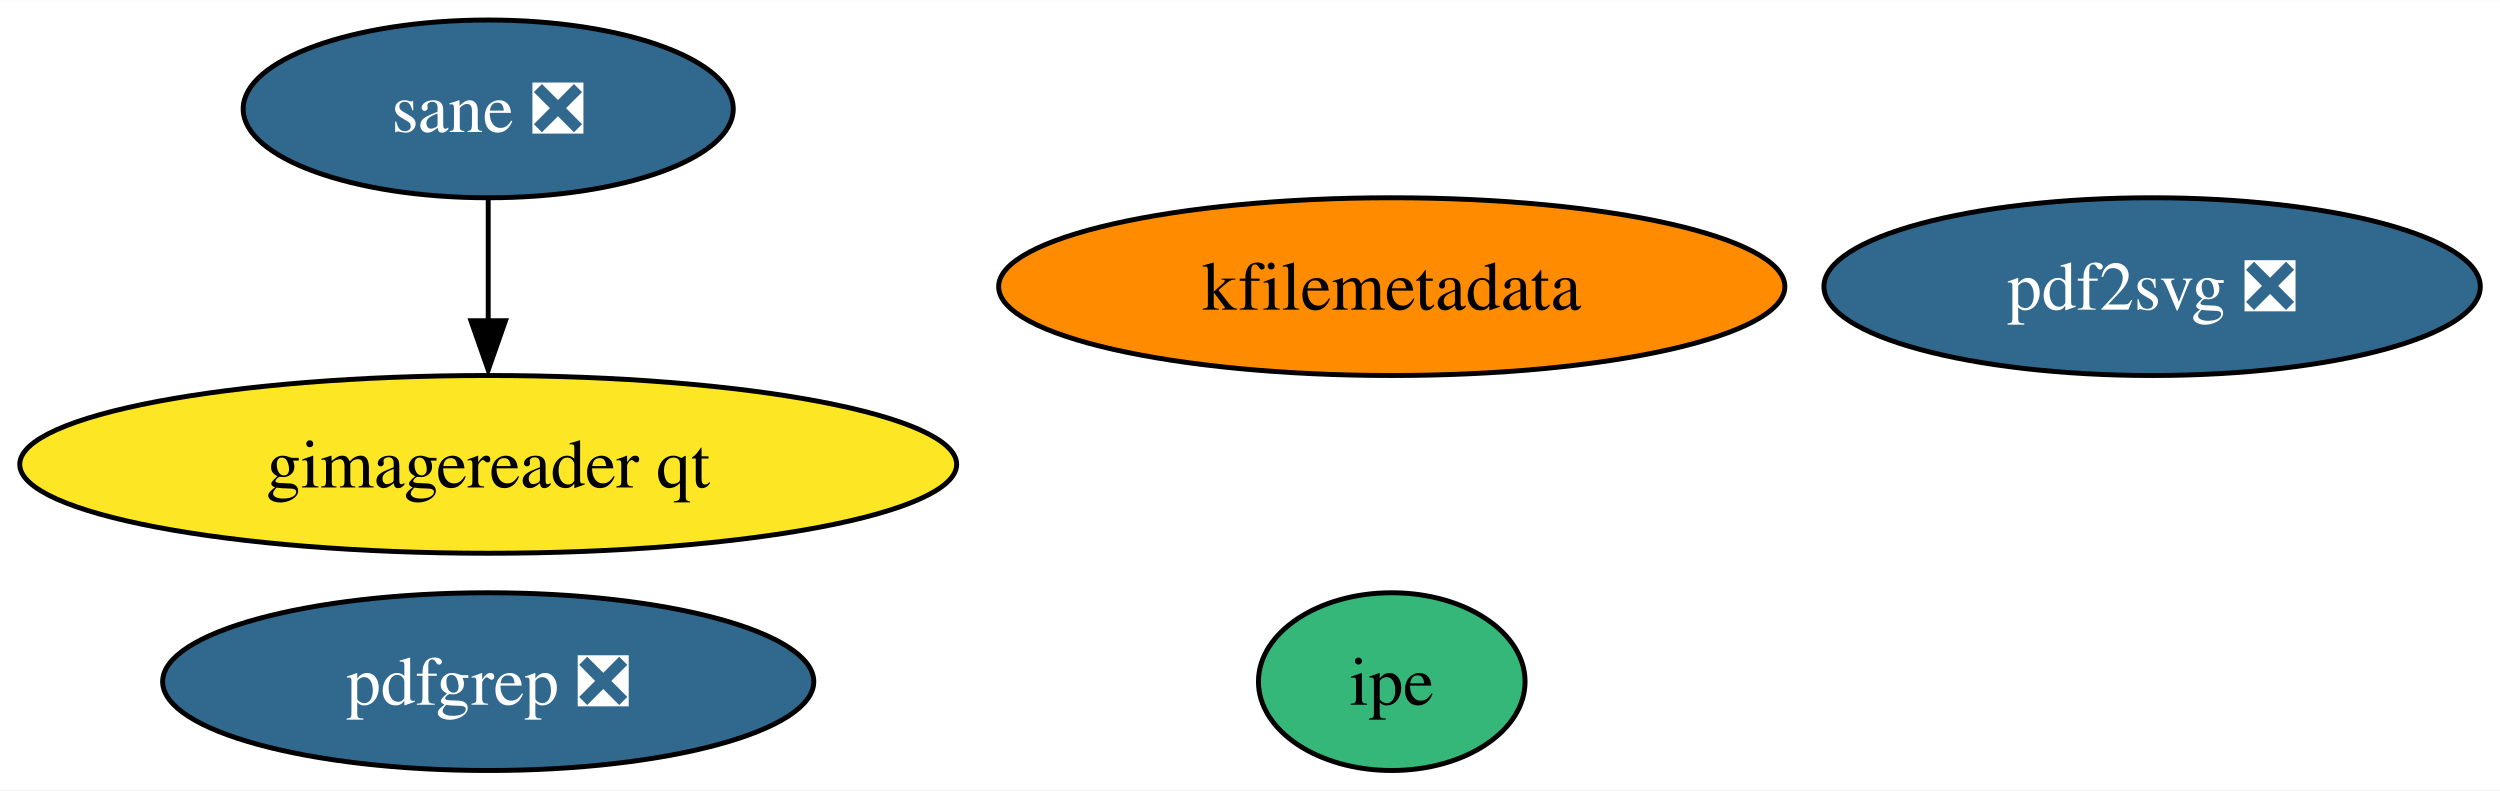
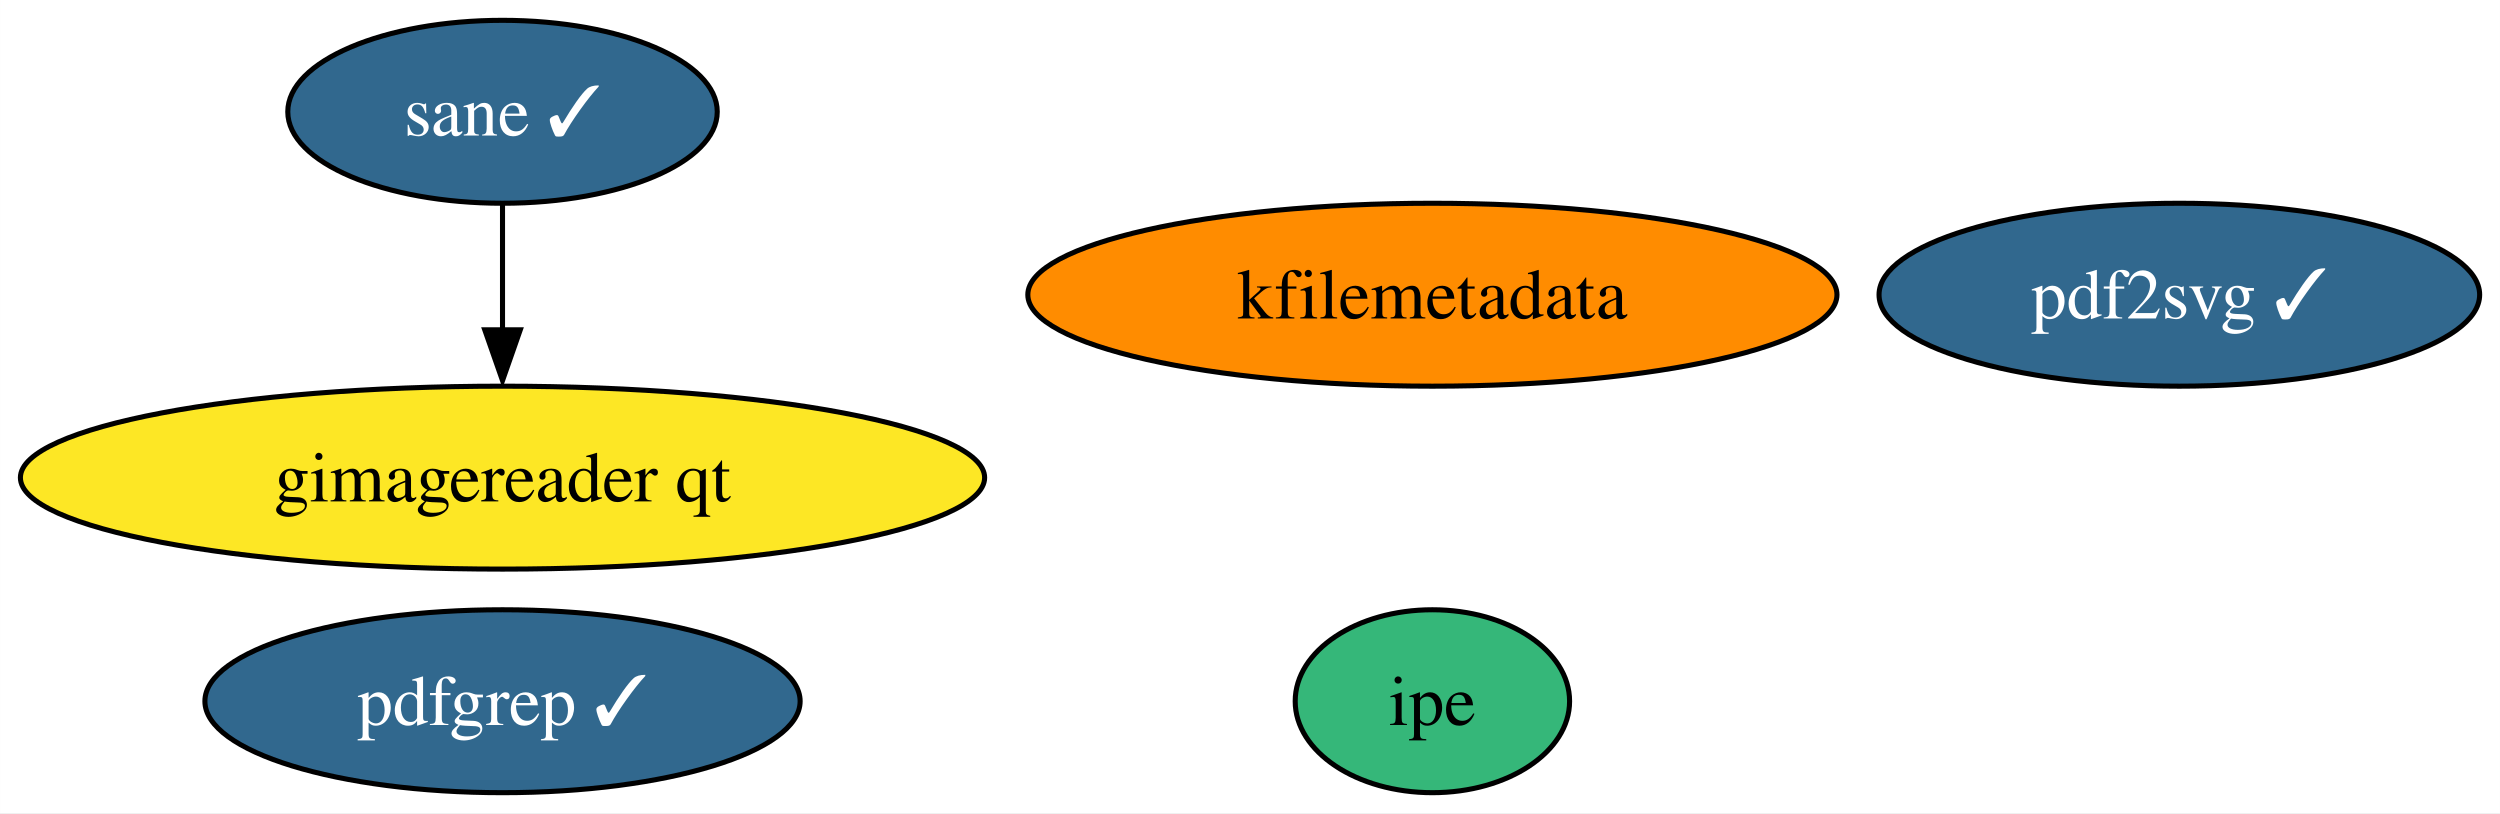
- <svg xmlns="http://www.w3.org/2000/svg" xmlns:xlink="http://www.w3.org/1999/xlink" width="506pt" height="160pt" viewBox="0.00 0.00 506.34 160.00">
+ <svg xmlns="http://www.w3.org/2000/svg" xmlns:xlink="http://www.w3.org/1999/xlink" width="492pt" height="160pt" viewBox="0.00 0.00 491.97 160.00">
  <g id="graph0" class="graph" transform="scale(1 1) rotate(0) translate(4 156)">
-     <polygon fill="white" stroke="none" points="-4,4 -4,-156 502.34,-156 502.34,4 -4,4" />
+     <polygon fill="white" stroke="none" points="-4,4 -4,-156 487.97,-156 487.97,4 -4,4" />
    <g id="node1" class="node">
      <g id="a_node1">
        <a xlink:href="https://github.com/conda-forge/kfilemetadata-feedstock" xlink:title="kfilemetadata">
          <ellipse fill="#ff8c00" stroke="black" cx="277.88" cy="-98" rx="79.62" ry="18" />
          <text text-anchor="middle" x="277.88" y="-93.33" font-family="Times,serif" font-size="14.00">kfilemetadata</text>
        </a>
      </g>
    </g>
    <g id="node2" class="node">
      <g id="a_node2">
-         <a xlink:href="https://github.com/conda-forge/pdf2svg-feedstock/pull/24" xlink:title="pdf2svg ❎">
-           <ellipse fill="#31688e" stroke="black" cx="431.88" cy="-98" rx="66.47" ry="18" />
-           <text text-anchor="middle" x="431.88" y="-93.33" font-family="Times,serif" font-size="14.00" fill="white">pdf2svg ❎</text>
+         <a xlink:href="https://github.com/conda-forge/pdf2svg-feedstock/pull/24" xlink:title="pdf2svg ✓">
+           <ellipse fill="#31688e" stroke="black" cx="424.88" cy="-98" rx="59.1" ry="18" />
+           <text text-anchor="middle" x="424.88" y="-93.33" font-family="Times,serif" font-size="14.00" fill="white">pdf2svg ✓</text>
        </a>
      </g>
    </g>
    <g id="node3" class="node">
      <g id="a_node3">
-         <a xlink:href="https://github.com/conda-forge/pdfgrep-feedstock/pull/21" xlink:title="pdfgrep ❎">
-           <ellipse fill="#31688e" stroke="black" cx="94.88" cy="-18" rx="65.94" ry="18" />
-           <text text-anchor="middle" x="94.88" y="-13.32" font-family="Times,serif" font-size="14.00" fill="white">pdfgrep ❎</text>
+         <a xlink:href="https://github.com/conda-forge/pdfgrep-feedstock/pull/21" xlink:title="pdfgrep ✓">
+           <ellipse fill="#31688e" stroke="black" cx="94.88" cy="-18" rx="58.57" ry="18" />
+           <text text-anchor="middle" x="94.88" y="-13.32" font-family="Times,serif" font-size="14.00" fill="white">pdfgrep ✓</text>
        </a>
      </g>
    </g>
    <g id="node4" class="node">
      <g id="a_node4">
        <a xlink:href="https://github.com/conda-forge/ipe-feedstock" xlink:title="ipe">
          <ellipse fill="#35b779" stroke="black" cx="277.88" cy="-18" rx="27" ry="18" />
          <text text-anchor="middle" x="277.88" y="-13.32" font-family="Times,serif" font-size="14.00">ipe</text>
        </a>
      </g>
    </g>
    <g id="node5" class="node">
      <g id="a_node5">
-         <a xlink:href="https://github.com/conda-forge/sane-feedstock/pull/19" xlink:title="sane ❎">
-           <ellipse fill="#31688e" stroke="black" cx="94.88" cy="-134" rx="49.63" ry="18" />
-           <text text-anchor="middle" x="94.88" y="-129.32" font-family="Times,serif" font-size="14.00" fill="white">sane ❎</text>
+         <a xlink:href="https://github.com/conda-forge/sane-feedstock/pull/19" xlink:title="sane ✓">
+           <ellipse fill="#31688e" stroke="black" cx="94.88" cy="-134" rx="42.26" ry="18" />
+           <text text-anchor="middle" x="94.88" y="-129.32" font-family="Times,serif" font-size="14.00" fill="white">sane ✓</text>
        </a>
      </g>
    </g>
    <g id="node6" class="node">
      <g id="a_node6">
        <a xlink:href="https://github.com/conda-forge/gimagereader-qt-feedstock" xlink:title="gimagereader qt">
          <ellipse fill="#fde725" stroke="black" cx="94.88" cy="-62" rx="94.88" ry="18" />
          <text text-anchor="middle" x="94.88" y="-57.33" font-family="Times,serif" font-size="14.00">gimagereader qt</text>
        </a>
      </g>
    </g>
    <g id="edge1" class="edge">
      <path fill="none" stroke="black" d="M94.88,-115.7C94.88,-108.24 94.88,-99.32 94.88,-90.97" />
      <polygon fill="black" stroke="black" points="98.38,-91.1 94.88,-81.1 91.38,-91.1 98.38,-91.1" />
    </g>
  </g>
</svg>
